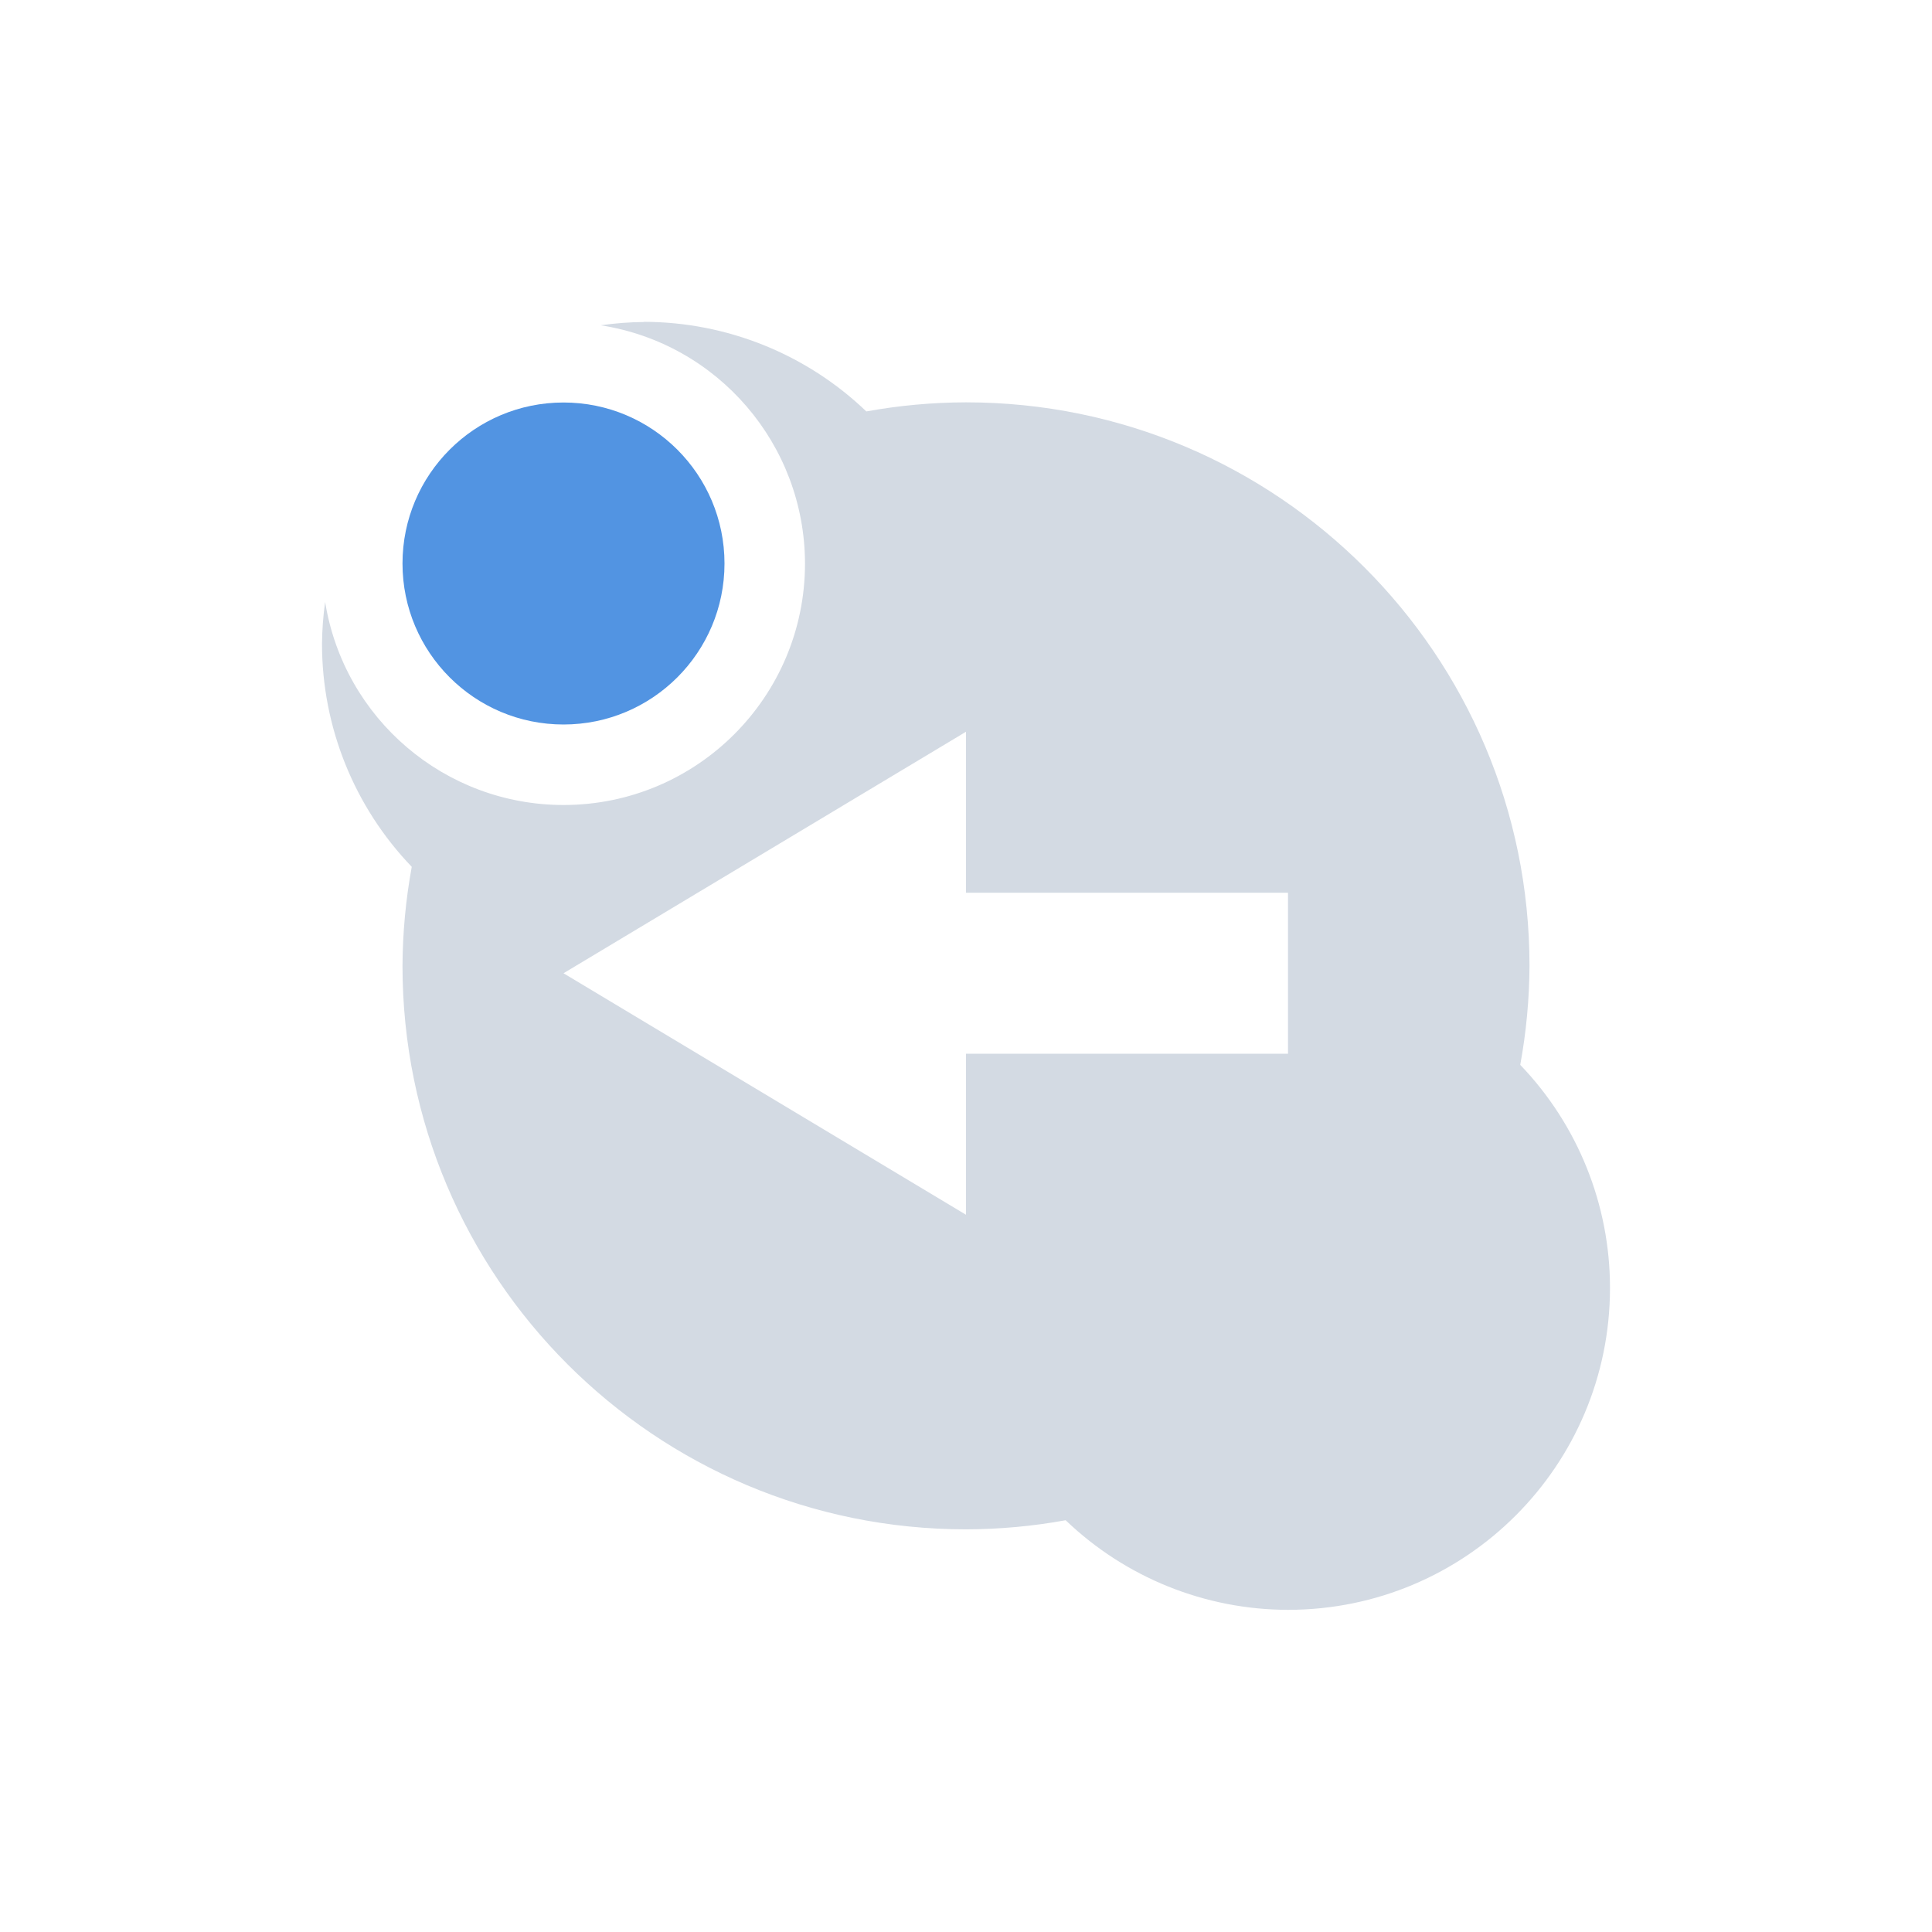
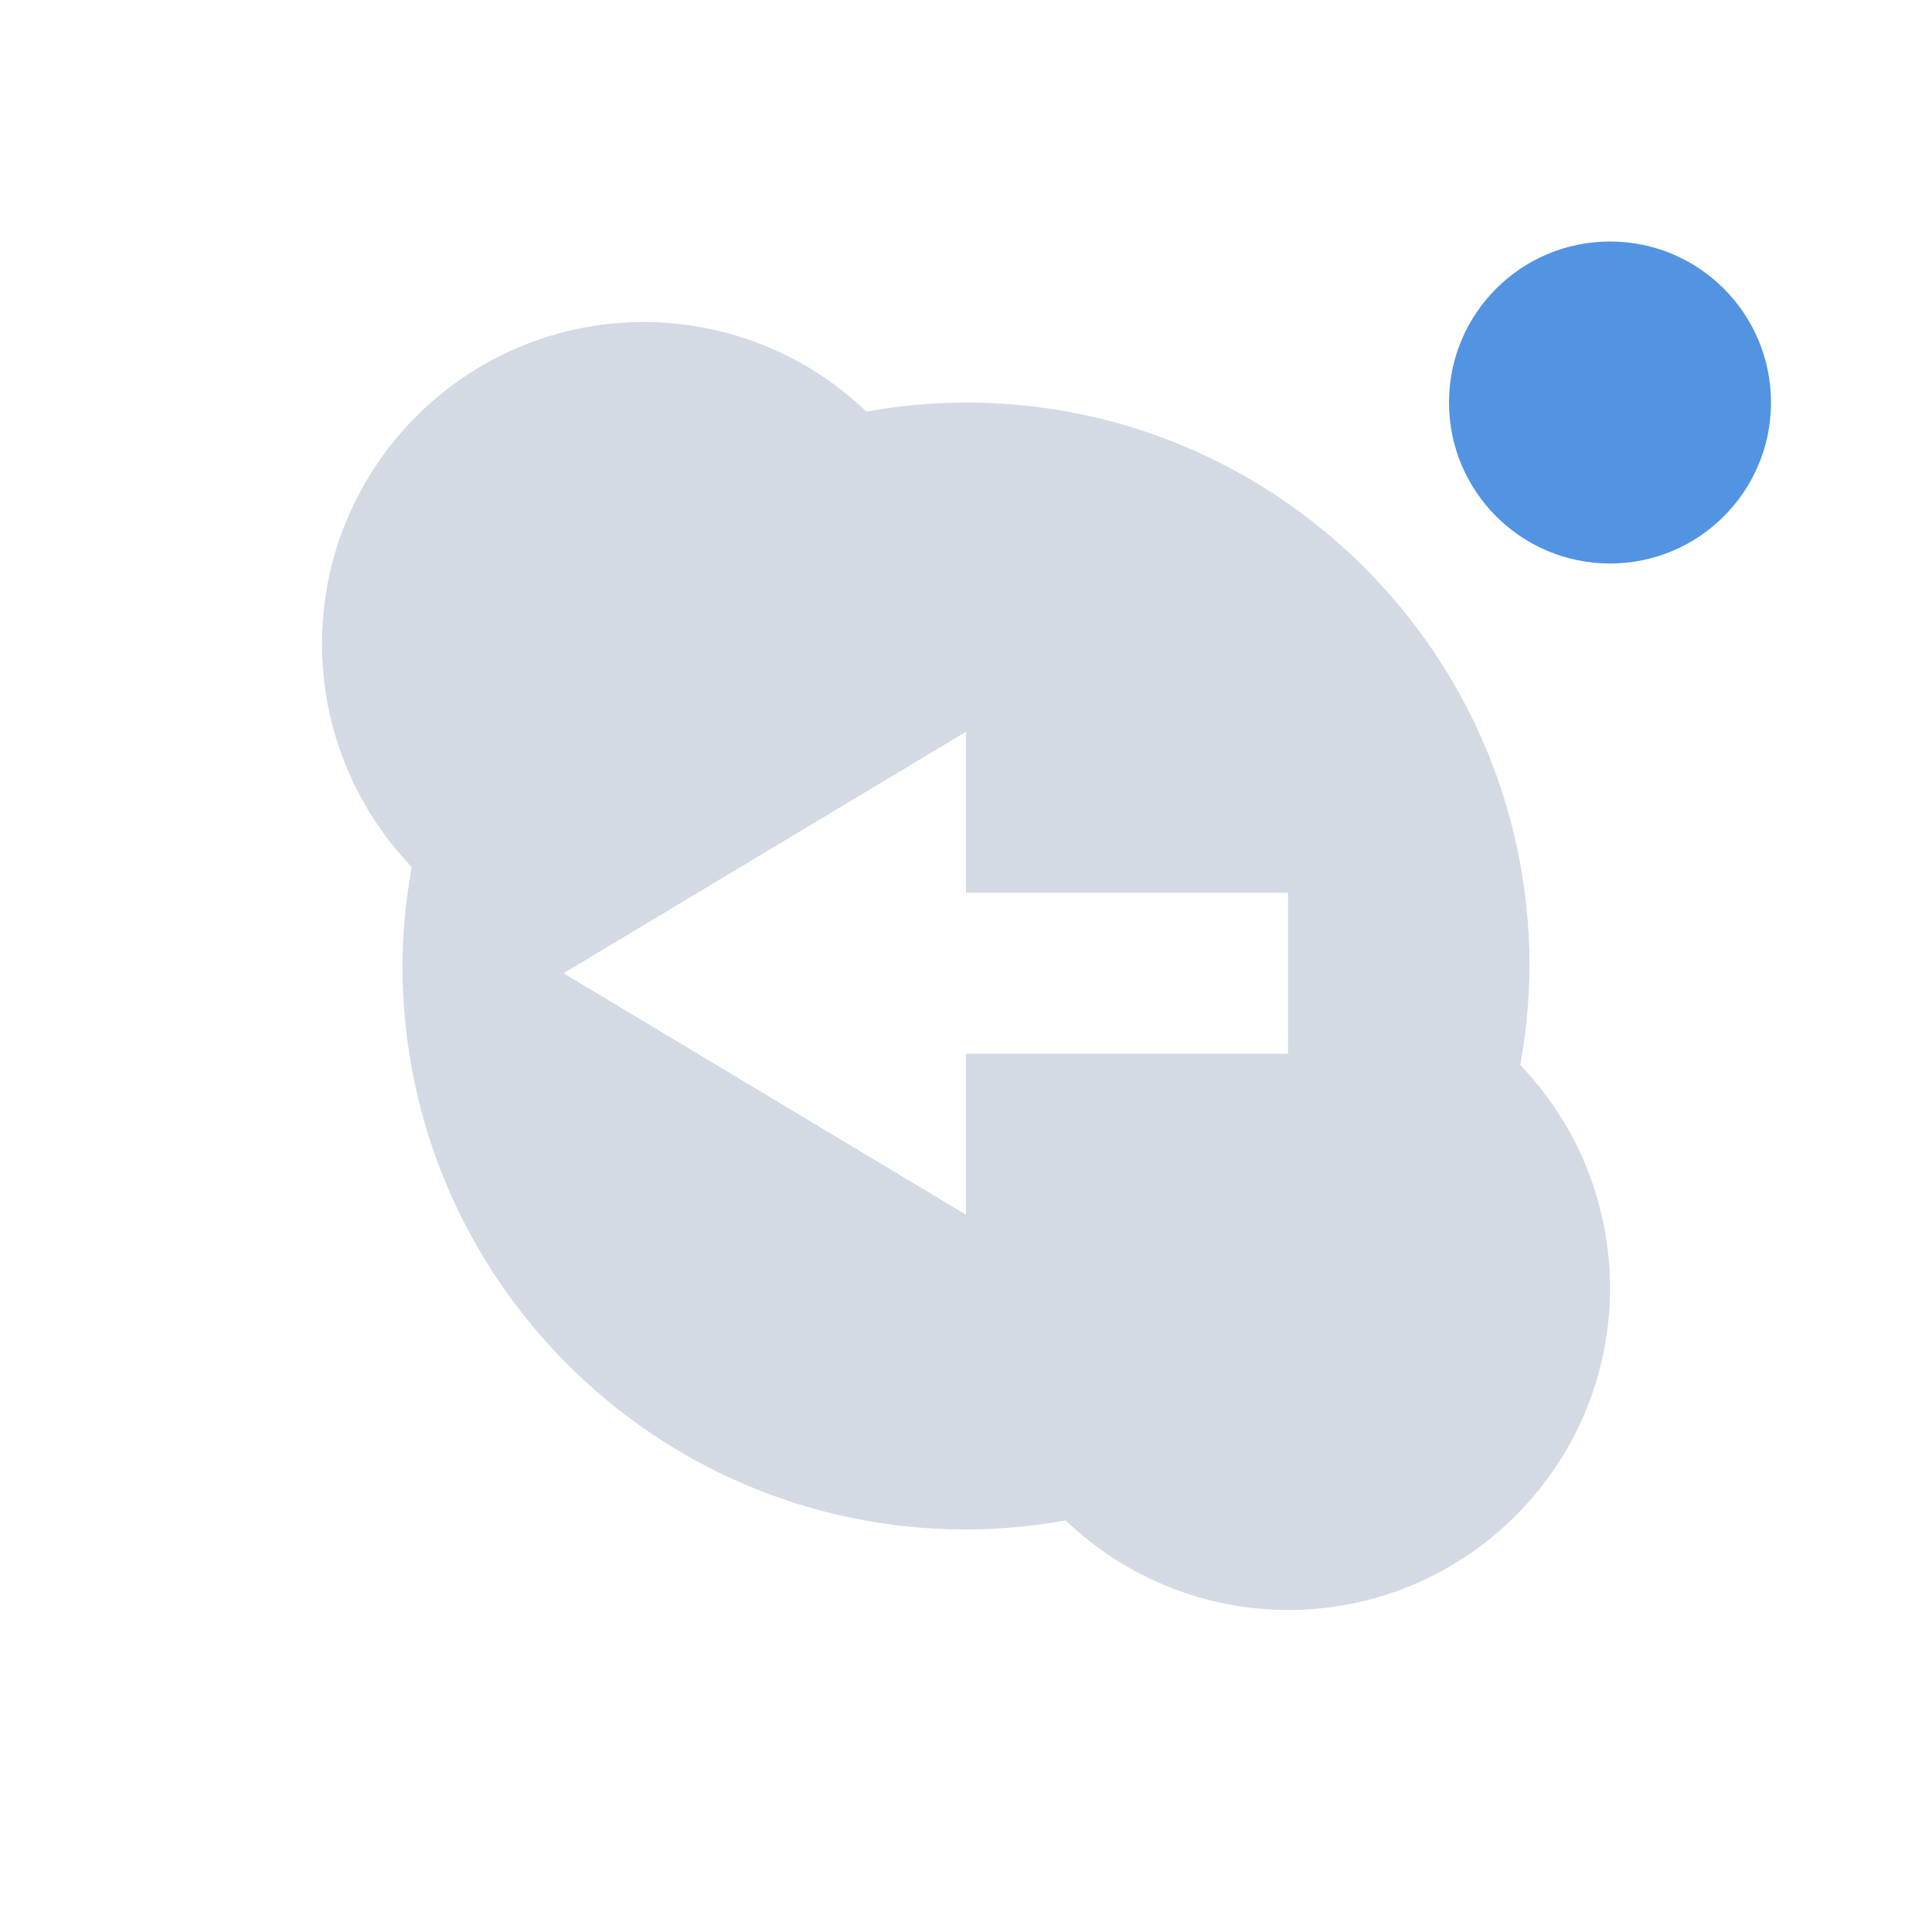
- <svg xmlns="http://www.w3.org/2000/svg" height="24" width="24" version="1" id="svg2">
-   <defs id="defs12">
+ <svg xmlns="http://www.w3.org/2000/svg" height="24" width="24" version="1">
+   <defs>
    <style type="text/css" id="current-color-scheme">
   .ColorScheme-Text { color:#5c616c; } .ColorScheme-Highlight { color:#5294e2; } .ColorScheme-ButtonBackground { color:#d3dae3; }
  </style>
  </defs>
-   <g transform="translate(1,1)" id="g4">
-     <path style="fill:currentColor" d="m7 3a4 4 0 0 0 -0.537 0.041 3 3 0 0 1 2.537 2.959 3 3 0 0 1 -3 3 3 3 0 0 1 -2.961 -2.522 4 4 0 0 0 -0.039 0.521 4 4 0 0 0 1.115 2.769 7 7 0 0 0 -0.115 1.23 7 7 0 0 0 7 7 7 7 0 0 0 1.238 -0.113 4 4 0 0 0 2.762 1.113 4 4 0 0 0 4 -4 4 4 0 0 0 -1.115 -2.77 7 7 0 0 0 0.115 -1.23 7 7 0 0 0 -7 -7 7 7 0 0 0 -1.238 0.113 4 4 0 0 0 -2.762 -1.113zm4 5.09v2h4v2h-4v2l-5-3 5-3z" id="path6" class="ColorScheme-ButtonBackground" />
-     <circle cx="6" cy="6" r="2" style="fill:currentColor" id="circle8" class="ColorScheme-Highlight" />
-   </g>
+   <path style="fill:currentColor" d="M 8,4 A 4,4 0 0 0 4,8 4,4 0 0 0 5.115,10.77 7,7 0 0 0 5,12 7,7 0 0 0 12,19 7,7 0 0 0 13.238,18.887 4,4 0 0 0 16,20 4,4 0 0 0 20,16 4,4 0 0 0 18.885,13.23 7,7 0 0 0 19,12 7,7 0 0 0 12,5 7,7 0 0 0 10.762,5.113 4,4 0 0 0 8,4 Z m 4,5.09 V 11.09 h 4 v 2 h -4 v 2 l -5,-3 z" class="ColorScheme-ButtonBackground" />
+   <circle class="ColorScheme-Highlight" style="fill:currentColor" r="2" cx="20" cy="5" />
</svg>
